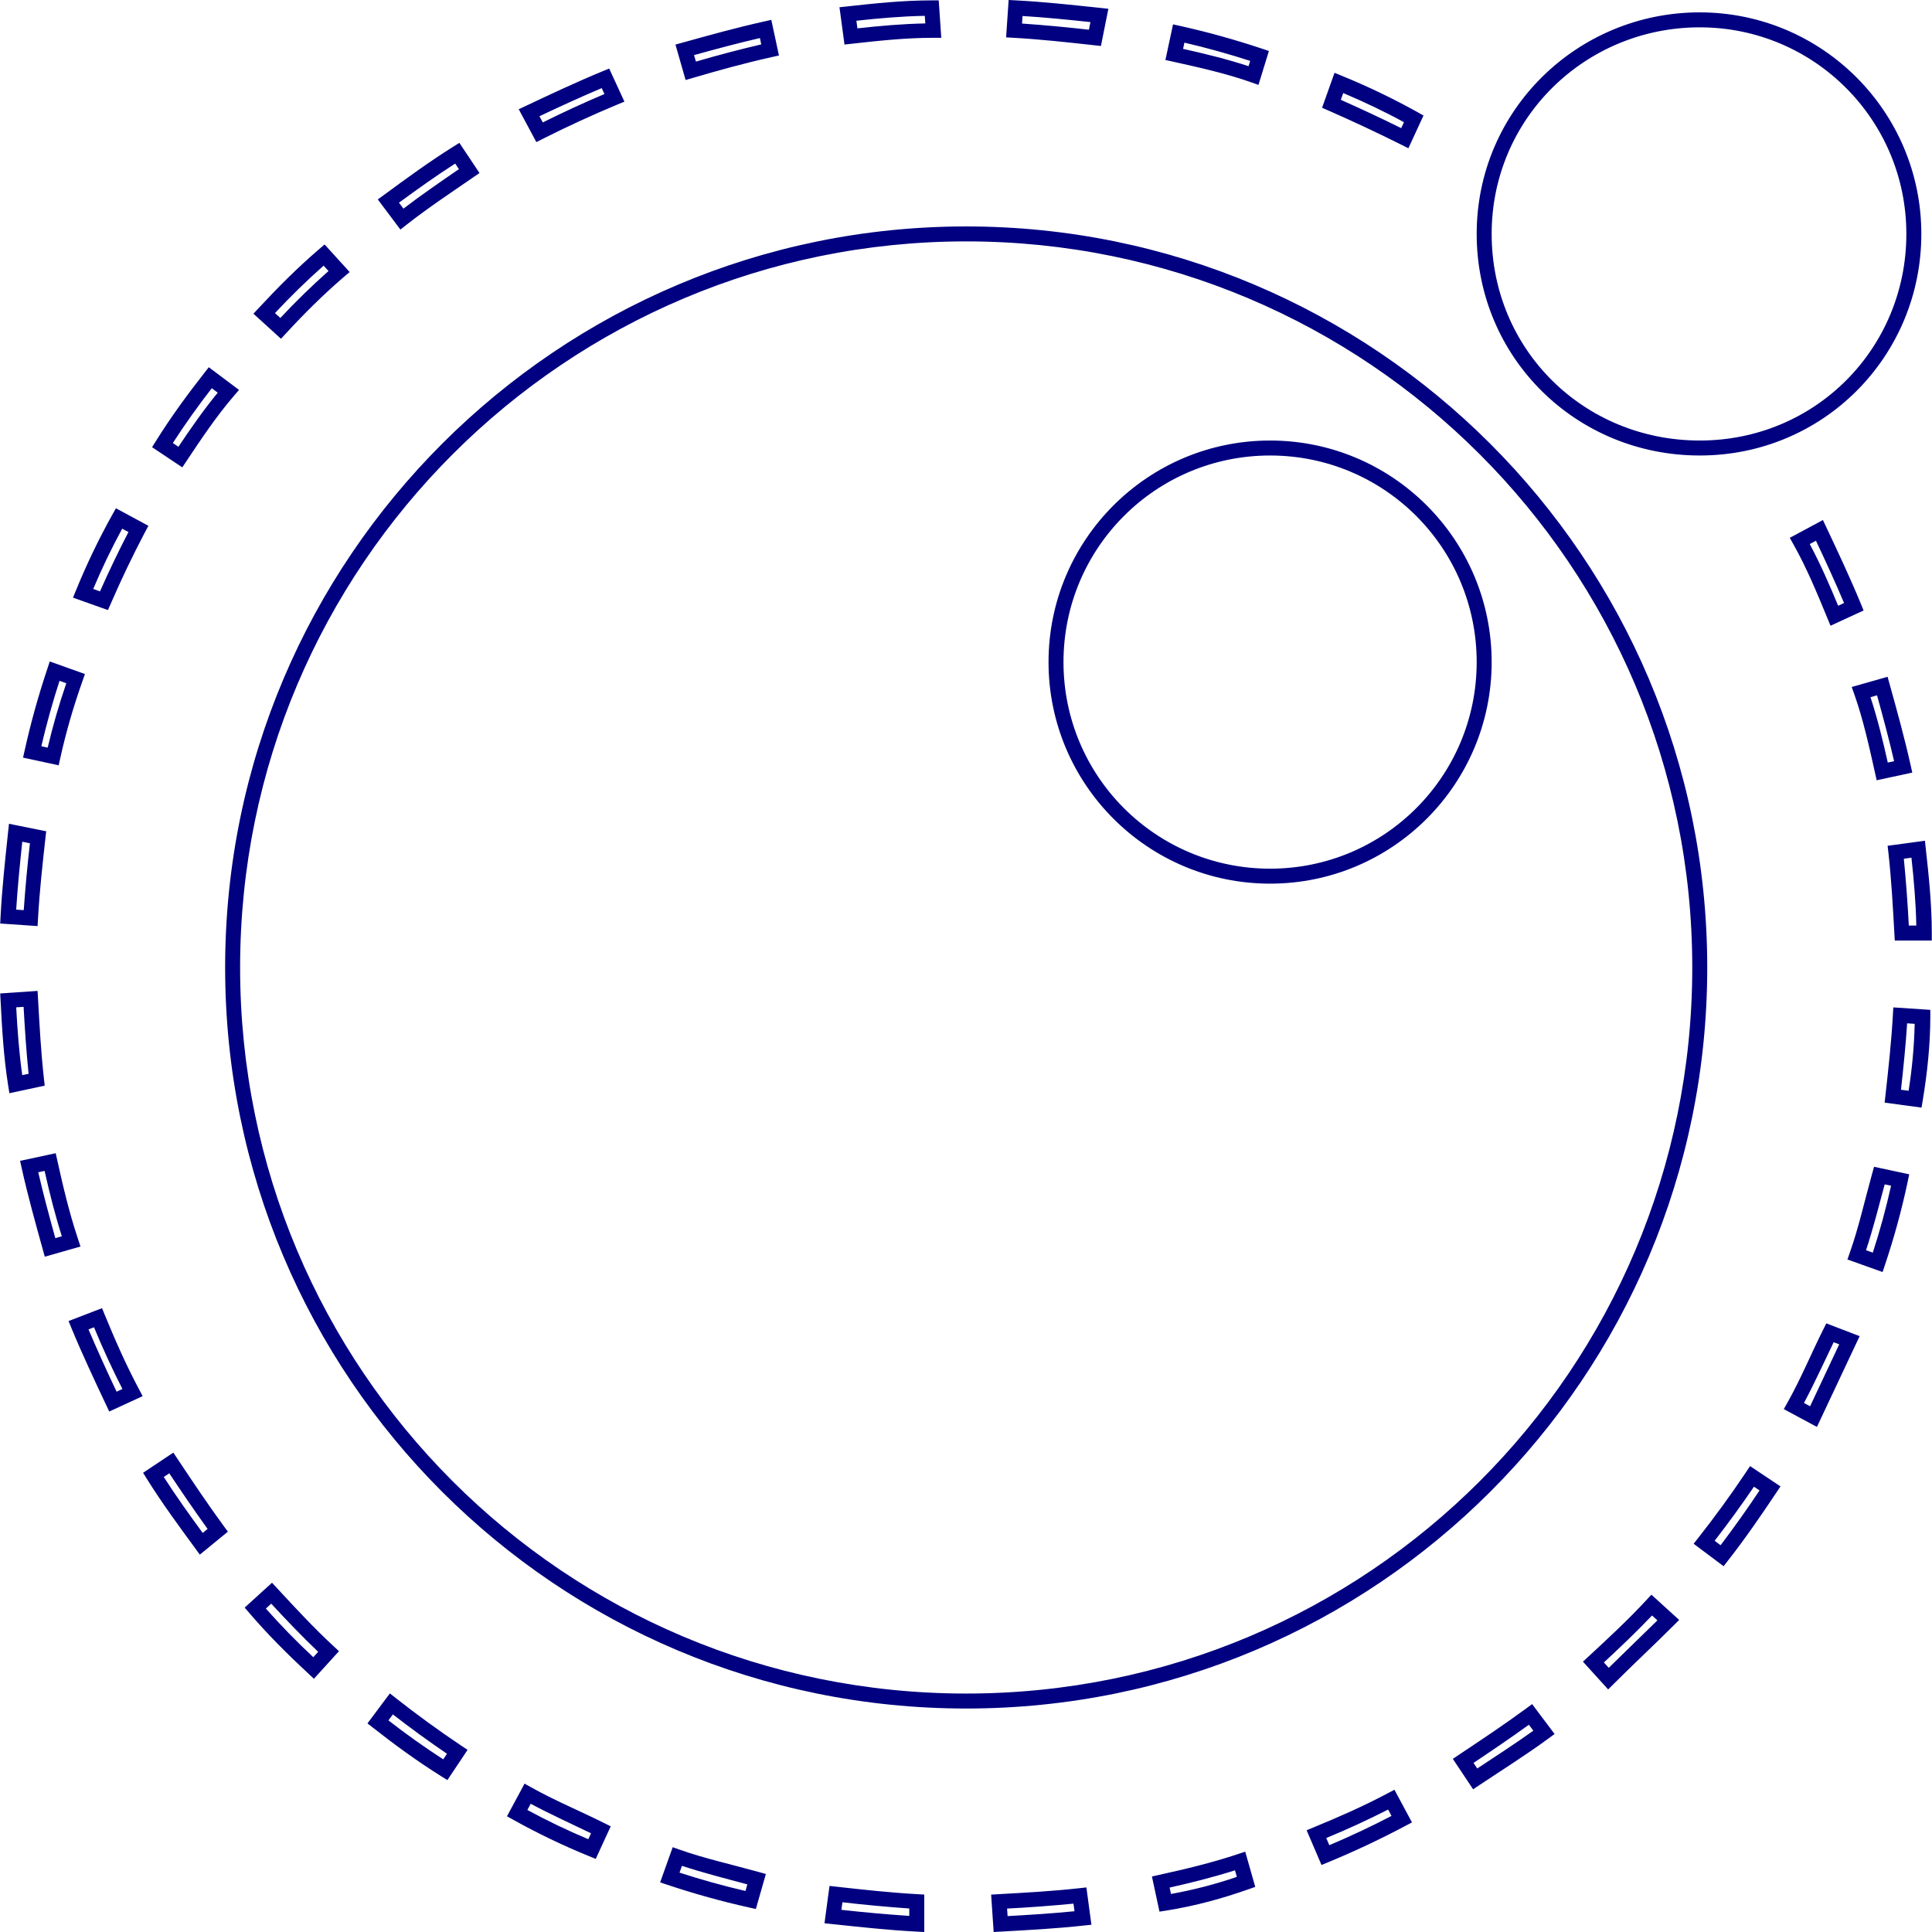
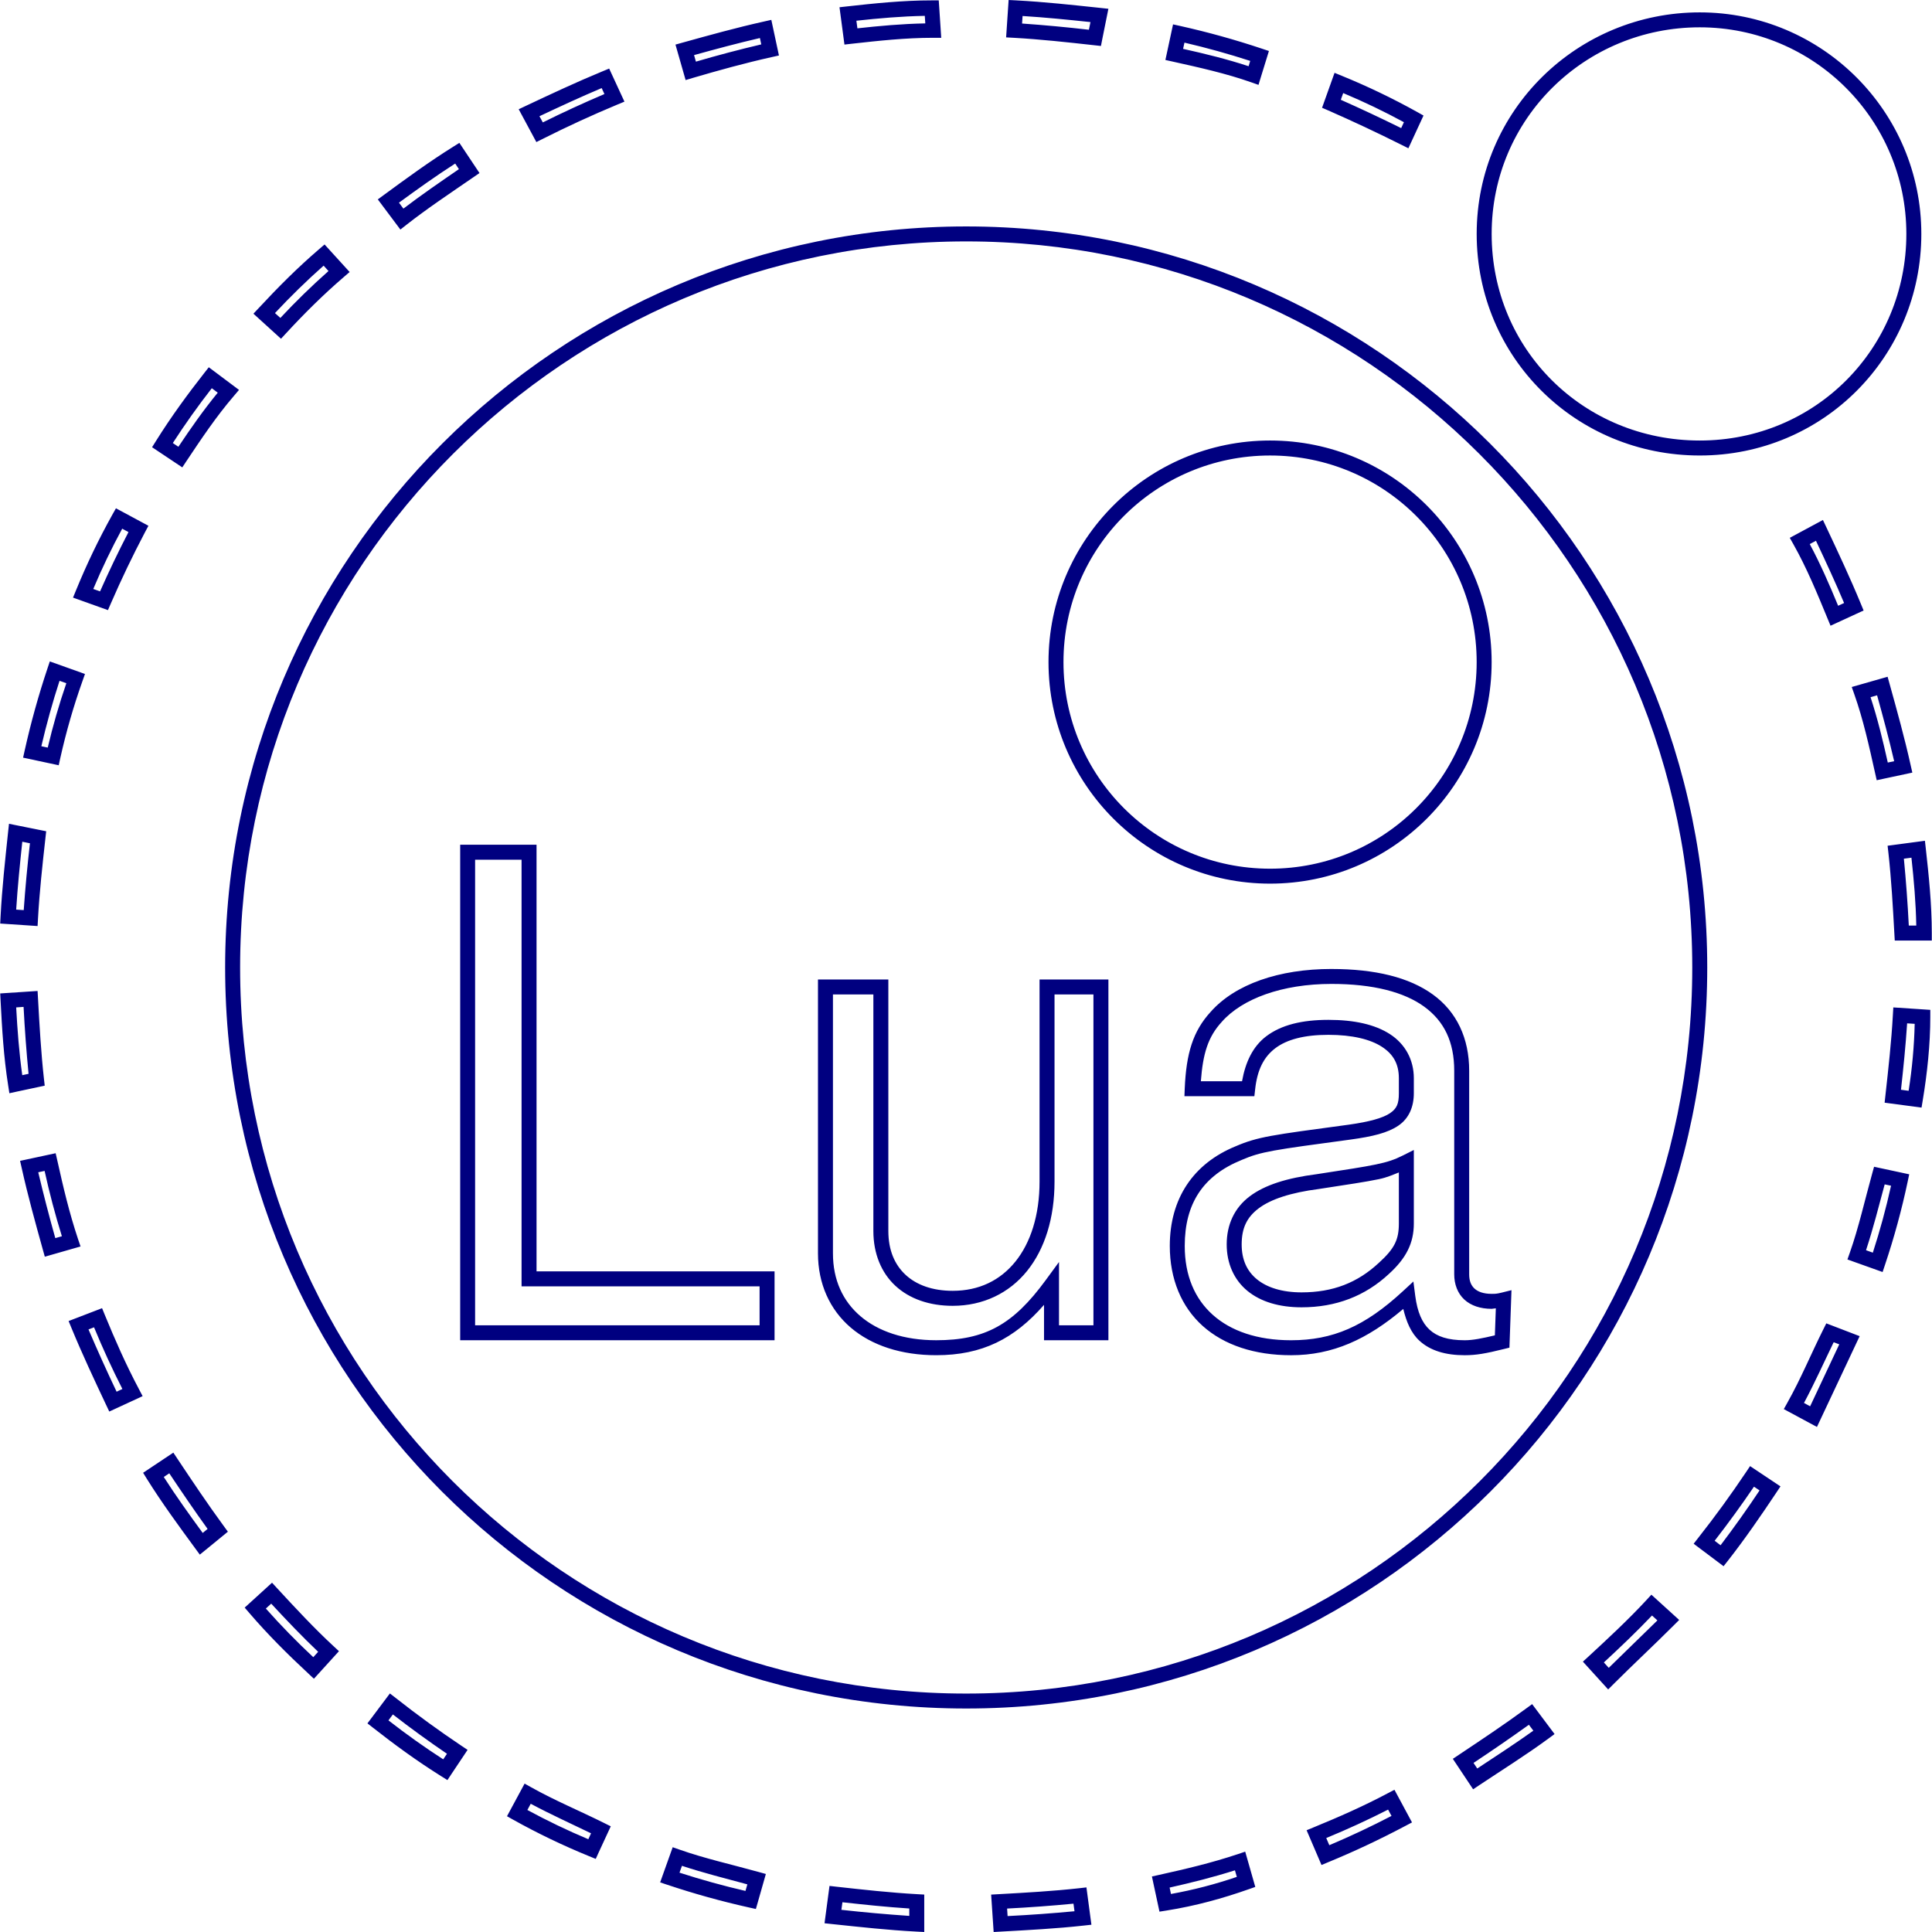
<svg xmlns="http://www.w3.org/2000/svg" viewBox="0 0 128 128">
-   <path fill="#000080" d="m66.825 0-.033.488-.135 1.988.502.029c1.767.098 3.544.294 5.329.492l.451.05.494-2.466-.54-.058C71.01.325 69.214.125 67.312.025ZM61.73.025c-1.919 0-3.82.203-5.608.401l-.505.054.333 2.472.48-.054c1.786-.198 3.552-.393 5.401-.393h.531l-.169-2.48Zm50.883.794c-8.1 0-14.779 6.475-14.779 14.679 0 8.199 6.584 14.68 14.779 14.68 8.2 0 14.68-6.581 14.68-14.68 0-8.104-6.577-14.678-14.68-14.678zM61.27 1.05l.034.502c-1.55.03-3.037.166-4.498.327l-.068-.505c1.482-.162 3.006-.298 4.531-.324Zm6.475.01c1.509.093 2.98.242 4.5.403l-.102.507a99.016 99.016 0 0 0-4.43-.41Zm-16.644.257-.488.109c-1.802.4-3.596.899-5.381 1.395l-.481.133.672 2.348.479-.14c1.68-.494 3.458-.986 5.226-1.379l.48-.106zm26.615.297-.104.49-.4 1.87.48.106c1.784.396 3.55.79 5.198 1.371l.487.173.691-2.247-.459-.153c-1.8-.6-3.602-1.101-5.405-1.502Zm34.897.197c7.568 0 13.688 6.119 13.688 13.687 0 7.572-6.018 13.688-13.688 13.688-7.675 0-13.787-6.018-13.787-13.688 0-7.666 6.215-13.687 13.787-13.687zm-62.267.71.09.42a81.744 81.744 0 0 0-4.33 1.14l-.125-.43c1.46-.404 2.916-.795 4.365-1.13zm28.124.304a53.437 53.437 0 0 1 4.358 1.21l-.108.35c-1.42-.465-2.877-.822-4.337-1.148ZM40.36 4.543l-.44.18c-1.701.7-3.395 1.498-5.08 2.292l-.473.222 1.168 2.176.43-.215a75.02 75.02 0 0 1 4.926-2.267l.479-.197Zm48.056.28-.174.49-.651 1.826.422.185c1.579.691 3.26 1.48 4.84 2.269l.457.229 1-2.168-.398-.225a46.073 46.073 0 0 0-5.015-2.408ZM39.865 5.838l.182.391A76.034 76.034 0 0 0 35.96 8.11l-.22-.41c1.38-.65 2.755-1.285 4.125-1.862zm49.128.327c1.37.58 2.725 1.222 4.023 1.931l-.182.394a107.373 107.373 0 0 0-4.002-1.877Zm-58.558 3.3-.409.256c-1.607 1.005-3.103 2.105-4.59 3.196l-.406.297 1.498 1.995.399-.314c1.368-1.075 2.847-2.06 4.438-3.154l.403-.277zm-.277 1.372.246.37c-1.284.879-2.508 1.724-3.675 2.615l-.296-.393c1.222-.895 2.45-1.773 3.725-2.592zm33.855 4.165c-27.048 0-49.097 21.949-49.097 49.096 0 27.146 21.95 49.096 49.097 49.096 27.146 0 49.096-21.95 49.096-49.096 0-27.147-22.049-49.096-49.096-49.096zm0 .991c26.511 0 48.104 21.494 48.104 48.105 0 26.611-21.493 48.104-48.104 48.104-26.612 0-48.105-21.493-48.105-48.104 0-26.61 21.593-48.105 48.105-48.105zm-42.508.204-.366.314c-1.408 1.206-2.711 2.51-4.008 3.907l-.341.366 1.826 1.66.334-.36c1.18-1.28 2.458-2.557 3.827-3.731l.388-.331zm-.064 1.402.325.357a46.91 46.91 0 0 0-3.192 3.111l-.357-.324a47.962 47.962 0 0 1 3.224-3.144zm-7.608 6.732-.298.382c-1.098 1.397-2.2 2.898-3.204 4.506l-.256.408 2.003 1.337.275-.413c.992-1.488 1.972-2.957 3.137-4.316l.345-.403zm.2 1.39.393.295c-.955 1.165-1.797 2.374-2.605 3.584l-.37-.248a50.61 50.61 0 0 1 2.582-3.632zm70.115 3.465c-8.104 0-14.68 6.574-14.68 14.678 0 8.103 6.576 14.68 14.68 14.68 8.103 0 14.678-6.577 14.678-14.68 0-8.104-6.575-14.678-14.678-14.678zm0 .992c7.567 0 13.686 6.118 13.686 13.686s-6.119 13.688-13.686 13.688c-7.568 0-13.689-6.12-13.689-13.688 0-7.568 6.121-13.686 13.689-13.686zM7.68 33.674l-.238.424a46.043 46.043 0 0 0-2.408 5.016l-.198.48 2.315.825.186-.422A69.664 69.664 0 0 1 9.6 35.27l.232-.434zm113.093.779-.46.248-1.736.932.248.441c.873 1.552 1.56 3.217 2.254 4.903l.198.479 2.191-1.01-.18-.44c-.7-1.7-1.498-3.394-2.292-5.08zm-112.678.573.416.223a70.716 70.716 0 0 0-1.885 3.93l-.45-.16a44.927 44.927 0 0 1 1.919-3.993Zm112.217.798c.65 1.381 1.284 2.756 1.862 4.127l-.391.182c-.569-1.377-1.17-2.754-1.883-4.088zm-117.014 8-.16.48c-.601 1.8-1.102 3.6-1.502 5.403l-.109.488 2.36.507.107-.48c.392-1.765.88-3.431 1.47-5.1l.164-.466zm121.758 1.014-.48.138-1.895.538.177.498c.581 1.648.972 3.416 1.37 5.202l.106.48 2.36-.508-.11-.488c-.4-1.802-.898-3.594-1.394-5.38zm-121.113.268.45.16a44.499 44.499 0 0 0-1.233 4.266l-.422-.09c.336-1.446.738-2.89 1.205-4.336Zm120.416.962c.405 1.46.795 2.914 1.131 4.363l-.42.09c-.325-1.456-.68-2.911-1.145-4.329zM.595 54.578l-.058.54C.338 57.003.139 58.799.039 60.7l-.025.486 2.475.169.03-.502c.097-1.767.293-3.544.491-5.33l.05-.45zm126.936 1.124-.504.068-1.968.265.055.48c.196 1.768.294 3.545.393 5.33l.027.469h2.452v-.496c0-1.92-.202-3.823-.4-5.61zm-126.055.064.507.103a98.855 98.855 0 0 0-.41 4.43l-.5-.033c.093-1.508.242-2.98.403-4.5zm125.162 1.058c.16 1.47.294 2.983.322 4.498h-.496a97.597 97.597 0 0 0-.33-4.43zM2.489 65.65l-.5.035-1.976.134.026.486c.099 1.886.199 3.691.501 5.606l.082.518 2.34-.502-.05-.446c-.197-1.767-.294-3.544-.394-5.329Zm-.926 1.056c.083 1.473.18 2.952.331 4.436l-.42.09c-.21-1.502-.319-2.97-.4-4.493Zm123.874.037-.029.502c-.098 1.767-.294 3.542-.492 5.327l-.054.48 2.444.33.08-.475c.3-1.806.502-3.714.502-5.536v-.465zm.916 1.056.5.033a33.305 33.305 0 0 1-.403 4.434l-.505-.068c.161-1.46.312-2.926.408-4.4zM3.69 76.403l-.482.104-1.877.403.108.489c.4 1.802.9 3.596 1.395 5.381l.134.48 2.365-.675-.163-.493c-.586-1.758-.977-3.427-1.373-5.209Zm120.472.899-.126.45c-.5 1.8-.894 3.578-1.476 5.226l-.164.465 2.33.833.16-.48a49.559 49.559 0 0 0 1.504-5.51l.1-.485zm-121.208.273c.326 1.45.68 2.867 1.143 4.331l-.432.124c-.405-1.46-.795-2.915-1.131-4.364Zm121.912.893.422.089a48.511 48.511 0 0 1-1.209 4.434l-.45-.16c.473-1.433.843-2.9 1.237-4.363zM6.76 86.67l-.453.174-1.765.678.193.47c.701 1.7 1.499 3.395 2.292 5.08l.211.446 2.213-1.02-.246-.464c-.883-1.666-1.57-3.235-2.261-4.914Zm114.238 1.006-.201.402c-.805 1.61-1.495 3.286-2.368 4.838l-.248.441 2.195 1.18 2.83-6.013zm-114.769.26a55.949 55.949 0 0 0 1.881 4.088l-.385.179a113.708 113.708 0 0 1-1.862-4.125Zm115.257.989.368.141-1.931 4.103-.407-.219c.721-1.347 1.336-2.719 1.97-4.025zM11.484 96.24l-.413.275-1.592 1.061.255.41c1.005 1.607 2.106 3.103 3.197 4.59l.308.423 1.86-1.523-.28-.378c-1.082-1.476-2.068-2.958-3.06-4.446zm104.463.893-.275.412a69.574 69.574 0 0 1-3.15 4.334l-.314.399 1.984 1.488.298-.382c1.105-1.407 2.202-3.002 3.196-4.494l.275-.413zm-104.733.478c.817 1.225 1.65 2.452 2.54 3.685l-.324.265c-.89-1.216-1.765-2.438-2.58-3.708zm104.99.885.37.249a71.83 71.83 0 0 1-2.582 3.632l-.393-.297a70.504 70.504 0 0 0 2.605-3.583zm-98.182 6.364-.365.331-1.447 1.316.314.366c1.207 1.408 2.51 2.71 3.907 4.008l.367.341 1.66-1.827-.36-.333c-1.27-1.172-2.554-2.553-3.743-3.842zm91.387.792-.334.36c-1.171 1.27-2.552 2.554-3.84 3.743l-.361.334 1.671 1.84.369-.368c1.28-1.28 2.669-2.57 3.967-3.869l.368-.368zm-91.44.595c.991 1.071 2.041 2.175 3.111 3.19l-.323.357a47.937 47.937 0 0 1-3.144-3.223zm91.482.783.357.323c-1.056 1.042-2.156 2.09-3.224 3.144l-.323-.356c1.07-.99 2.174-2.04 3.19-3.111zm-83.619 5.164-.304.405-1.183 1.58.381.297c1.398 1.099 2.899 2.2 4.506 3.205l.409.255 1.337-2.003-.413-.275a69.612 69.612 0 0 1-4.334-3.15zm75.675.707-.395.291c-1.476 1.083-2.958 2.069-4.446 3.06l-.413.276 1.345 2.017.412-.275c1.48-.987 3.072-1.985 4.58-3.09l.405-.297zm-75.477.684a70.49 70.49 0 0 0 3.584 2.606l-.248.37a50.654 50.654 0 0 1-3.632-2.582zm75.262.684.296.393c-1.216.869-2.483 1.69-3.717 2.505l-.246-.37c1.218-.813 2.44-1.643 3.667-2.528zm-66.539 3.9-.238.445-.926 1.717.424.238a46.044 46.044 0 0 0 5.016 2.408l.44.18.993-2.158-.43-.215c-1.61-.805-3.286-1.495-4.837-2.367zm57.632.407-.436.23c-1.667.882-3.235 1.57-4.915 2.26l-.467.193.986 2.301.452-.186a58.62 58.62 0 0 0 5.102-2.402l.44-.233zm-57.225.928c1.338.716 2.7 1.326 3.998 1.956l-.18.393a45.018 45.018 0 0 1-4.039-1.939zm56.806.383.225.422a57.489 57.489 0 0 1-4.12 1.94l-.204-.475a55.609 55.609 0 0 0 4.1-1.887zm-47.397 2.495-.167.465-.666 1.866.48.16c1.801.6 3.603 1.101 5.405 1.502l.457.1.663-2.318-.48-.134c-1.802-.5-3.58-.895-5.227-1.476zm37.93.296-.492.163c-1.759.586-3.427.978-5.209 1.374l-.48.106.501 2.33.463-.073c1.921-.303 3.734-.81 5.442-1.412l.44-.155zm-37.318.938c1.423.47 2.88.838 4.332 1.228l-.124.438a53.402 53.402 0 0 1-4.37-1.215zm36.64.298.124.434a29.743 29.743 0 0 1-4.364 1.132l-.091-.423c1.449-.326 2.867-.68 4.331-1.143zm-26.863 1.033-.066.48-.267 1.994.507.054c1.883.198 3.679.398 5.581.498l.522.027v-2.48l-.47-.027c-1.766-.098-3.541-.293-5.327-.492zm17.018.099-.48.054c-1.767.196-3.544.294-5.33.393l-.501.03.168 2.477.489-.027c1.784-.1 3.677-.2 5.482-.401l.505-.054zm-16.164.984a97.55 97.55 0 0 0 4.43.412v.492a104.949 104.949 0 0 1-4.495-.402zm15.308.09.068.504c-1.457.147-2.962.24-4.432.322l-.035-.498a97.23 97.23 0 0 0 4.4-.327z" />
+   <path fill="#000080" d="m66.824 0-.166 2.477.5.027c1.767.098 3.545.294 5.33.492l.452.05.087-.444.407-2.02-.541-.059C71.01.325 69.215.125 67.313.025L66.824 0zm-5.093.025c-1.92 0-3.82.2-5.608.399l-.504.056.328 2.473.483-.055c1.785-.198 3.552-.394 5.402-.394h.527L62.195.025h-.465zm50.882.795c-8.099 0-14.779 6.475-14.779 14.678 0 8.2 6.584 14.68 14.78 14.68 8.199 0 14.679-6.58 14.679-14.68 0-8.103-6.576-14.678-14.68-14.678zm-51.343.23.033.5c-1.55.03-3.038.166-4.498.327l-.067-.504c1.482-.162 3.006-.296 4.532-.322zm6.478.01c1.507.094 2.98.242 4.498.403l-.103.508a98.742 98.742 0 0 0-4.428-.412l.033-.498zm-16.646.256-.487.11c-1.802.4-3.595.898-5.38 1.394l-.483.135.672 2.35.478-.143c1.681-.494 3.457-.986 5.225-1.379l.48-.107-.505-2.36zm26.615.3-.506 2.357.48.107c1.786.397 3.552.79 5.2 1.371l.488.172.15-.494.54-1.75-.46-.154a54.432 54.432 0 0 0-5.404-1.502l-.488-.108zm34.896.194c7.568 0 13.688 6.12 13.688 13.688 0 7.572-6.017 13.688-13.688 13.688-7.674 0-13.787-6.018-13.787-13.688 0-7.666 6.215-13.688 13.787-13.688zm-62.267.71.09.421a81.545 81.545 0 0 0-4.33 1.143l-.123-.434c1.46-.404 2.915-.795 4.363-1.13zm28.127.304a53.376 53.376 0 0 1 4.357 1.211l-.107.352c-1.42-.467-2.88-.825-4.34-1.15l.09-.413zM40.359 4.543l-.44.182c-1.7.7-3.393 1.495-5.08 2.289l-.474.224 1.17 2.174.432-.215a75.03 75.03 0 0 1 4.926-2.265l.478-.198-1.012-2.191zm48.059.281L87.59 7.14l.424.183a106.64 106.64 0 0 1 4.838 2.272l.457.228.214-.463.788-1.705-.399-.224a45.984 45.984 0 0 0-5.014-2.409l-.48-.197zM39.863 5.836l.182.395a76.022 76.022 0 0 0-4.082 1.879l-.223-.41c1.38-.65 2.753-1.287 4.123-1.864zm49.127.33a44.78 44.78 0 0 1 4.024 1.93l-.182.392c-1.32-.652-2.68-1.291-4-1.877l.158-.445zm-58.555 3.3-.408.255c-1.607 1.004-3.106 2.104-4.594 3.195l-.402.295 1.496 1.998.4-.315c1.369-1.074 2.848-2.058 4.438-3.152l.403-.277-1.332-1.998zm-.277 1.37.246.371c-1.284.88-2.51 1.724-3.678 2.615l-.293-.394c1.222-.895 2.45-1.773 3.725-2.592zm33.854 4.166c-27.048 0-49.096 21.948-49.096 49.096 0 27.146 21.95 49.095 49.096 49.095s49.097-21.95 49.097-49.095c0-27.148-22.05-49.096-49.097-49.096zm0 .992c26.511 0 48.105 21.493 48.105 48.104s-21.494 48.105-48.105 48.105S15.908 90.71 15.908 64.098c0-26.61 21.592-48.104 48.104-48.104zm-42.508.203-.364.313c-1.407 1.206-2.71 2.51-4.007 3.908l-.342.365 1.826 1.66.334-.361c1.181-1.28 2.457-2.553 3.826-3.727l.387-.334-1.66-1.824zM21.44 17.6l.324.357a46.951 46.951 0 0 0-3.189 3.107l-.357-.322A47.928 47.928 0 0 1 21.44 17.6zm-7.607 6.732-.299.38c-1.098 1.399-2.198 2.901-3.203 4.509l-.256.408 2.002 1.336.275-.414c.992-1.488 1.974-2.956 3.14-4.315l.343-.404-2.002-1.5zm.2 1.39.394.294c-.956 1.165-1.799 2.373-2.608 3.584l-.369-.248a50.551 50.551 0 0 1 2.582-3.63zm70.114 3.463c-8.103 0-14.681 6.575-14.681 14.678s6.578 14.68 14.681 14.68 14.678-6.576 14.678-14.68-6.574-14.678-14.678-14.678zm0 .993c7.568 0 13.686 6.118 13.686 13.685 0 7.568-6.118 13.69-13.686 13.69-7.567 0-13.689-6.122-13.689-13.69 0-7.567 6.122-13.685 13.69-13.685zM7.682 33.676l-.239.424a45.992 45.992 0 0 0-2.408 5.013l-.197.48 2.314.829.184-.424a69.869 69.869 0 0 1 2.266-4.729l.232-.435-2.152-1.158zm113.091.775-2.195 1.182.248.441c.873 1.552 1.56 3.218 2.254 4.905l.197.476.47-.215 1.722-.793-.182-.44c-.7-1.7-1.496-3.395-2.289-5.081l-.225-.475zm-112.677.576.416.225a70.747 70.747 0 0 0-1.883 3.928l-.45-.159a44.959 44.959 0 0 1 1.917-3.994zm112.216.8c.65 1.38 1.287 2.754 1.864 4.124l-.395.182c-.568-1.376-1.165-2.753-1.879-4.086l.41-.22zM3.3 43.821l-.16.48a54.443 54.443 0 0 0-1.502 5.407l-.108.488 2.36.504.105-.478a43.599 43.599 0 0 1 1.47-5.102l.165-.467-2.33-.832zm121.758 1.016-2.375.678.175.498c.582 1.647.975 3.414 1.371 5.199l.108.48.48-.103 1.88-.402-.11-.487c-.4-1.802-.899-3.597-1.395-5.383l-.134-.48zm-121.114.268.451.16a44.567 44.567 0 0 0-1.232 4.265l-.424-.09a53.46 53.46 0 0 1 1.205-4.336zm120.418.962c.405 1.46.795 2.915 1.131 4.364l-.422.09c-.325-1.457-.677-2.914-1.142-4.33l.433-.124zM.596 54.578l-.059.541c-.198 1.883-.398 3.677-.498 5.58l-.025.488 2.476.166.028-.5c.098-1.767.293-3.544.492-5.33l.05-.45-2.464-.495zm126.935 1.125-2.473.33.055.483c.196 1.767.294 3.544.393 5.33l.027.468h2.453v-.496c0-1.919-.2-3.824-.398-5.611l-.057-.504zm-126.055.063.508.103a98.742 98.742 0 0 0-.412 4.428l-.5-.033c.094-1.507.244-2.98.405-4.498zm29.012.199v32.83h20.828v-4.563H35.547V55.966h-5.059zm96.15.86c.16 1.47.293 2.982.32 4.497h-.495a97.792 97.792 0 0 0-.326-4.432l.502-.066zm-95.16.132h3.077v28.268h15.77v2.578H31.477V56.957zm56.737 7.24c-3.469 0-6.383 1.004-8.01 2.846l-.002.002c-1.166 1.276-1.61 2.738-1.711 5.064l-.02.518h4.633l.05-.443c.138-1.298.57-2.154 1.33-2.731.758-.577 1.906-.893 3.529-.893 1.576 0 2.776.296 3.537.79.76.493 1.127 1.14 1.127 2.087v.993c0 .7-.133 1.013-.59 1.324-.457.31-1.34.567-2.752.762-2.577.346-4.066.546-5.106.736-1.038.19-1.645.383-2.361.69-2.822 1.152-4.367 3.476-4.367 6.603 0 2.197.772 4.04 2.183 5.305 1.412 1.263 3.428 1.937 5.85 1.937 2.746 0 5.04-1.038 7.436-3.068.204.849.512 1.595 1.07 2.107.722.663 1.734.961 3 .961.742 0 1.397-.111 2.6-.412l.363-.09.135-3.808-.64.16c-.358.09-.474.084-.673.084-.555 0-.915-.145-1.139-.352-.223-.207-.35-.5-.35-.94V70.942c0-2.154-.824-3.905-2.398-5.048-1.573-1.144-3.834-1.696-6.724-1.696zm-34.022.696V83.04c0 2.01.785 3.733 2.17 4.916 1.385 1.183 3.343 1.83 5.666 1.83 3.032 0 5.165-1.076 7.14-3.336v2.344h4.266V64.893h-4.562V78.28c0 2.243-.598 4.062-1.601 5.305-1.004 1.242-2.403 1.935-4.153 1.935-1.341 0-2.398-.389-3.12-1.058-.724-.67-1.144-1.632-1.144-2.908V64.893h-4.662zm34.022.294c2.763 0 4.815.542 6.142 1.506 1.327.965 1.989 2.336 1.989 4.248V84.43c0 .65.22 1.252.666 1.666.446.413 1.08.617 1.814.617.06 0 .2-.032.277-.035l-.064 1.793c-.845.198-1.45.324-1.998.324-1.115 0-1.836-.246-2.33-.7-.494-.453-.807-1.168-.947-2.242l-.123-.95-.706.652c-2.522 2.328-4.638 3.24-7.4 3.24-2.24 0-3.993-.616-5.186-1.684-1.192-1.067-1.857-2.597-1.857-4.566 0-2.821 1.23-4.66 3.76-5.69l.004-.002.004-.002c.672-.288 1.156-.44 2.15-.623.994-.181 2.48-.38 5.059-.728h.002c1.464-.202 2.466-.441 3.175-.924.71-.482 1.024-1.26 1.024-2.146v-.993c0-1.233-.58-2.274-1.58-2.921-1-.648-2.38-.948-4.076-.948-1.75 0-3.128.333-4.13 1.094-.888.676-1.374 1.721-1.595 2.973H79.56c.136-1.826.47-2.933 1.381-3.928l.002-.004.004-.004c1.35-1.529 3.993-2.512 7.268-2.512zm-85.725.467-2.476.164.025.489c.1 1.885.2 3.69.502 5.605l.08.518.514-.112 1.828-.39-.051-.446c-.196-1.767-.295-3.544-.394-5.33l-.028-.498zm52.695.23h2.678v15.67c0 1.501.524 2.768 1.461 3.635.938.868 2.26 1.325 3.795 1.325 2.02 0 3.745-.845 4.924-2.305 1.179-1.46 1.822-3.51 1.822-5.928V65.885h2.578v21.918h-2.281V83.61l-.896 1.223c-2.13 2.905-3.981 3.961-7.237 3.961-2.14 0-3.852-.593-5.021-1.592-1.17-.999-1.823-2.404-1.823-4.162V65.885zm-53.623.825a98.59 98.59 0 0 0 .33 4.434l-.417.09c-.21-1.5-.32-2.97-.403-4.49l.49-.034zm123.875.035-.029.5c-.098 1.767-.296 3.543-.494 5.328l-.053.483 2.446.326.078-.473c.3-1.806.502-3.715.502-5.537v-.465l-2.45-.162zm.914 1.055.502.033a33.323 33.323 0 0 1-.402 4.436l-.506-.069c.162-1.46.31-2.927.407-4.4zm-32.681 8.39-.717.36c-.565.283-1 .433-1.805.601-.804.169-1.967.343-3.902.641-1.972.254-3.437.707-4.451 1.47-1.017.767-1.523 1.879-1.523 3.186 0 1.263.489 2.349 1.37 3.074.882.726 2.117 1.092 3.589 1.092 2.285 0 4.218-.749 5.789-2.213 1.144-1.04 1.65-2.041 1.65-3.341v-4.87zm-89.982.215-2.358.506.11.486c.4 1.803.898 3.596 1.394 5.381l.135.483.478-.137 1.889-.541-.166-.49c-.586-1.76-.977-3.426-1.373-5.207l-.11-.48zm120.474.897-.125.451c-.5 1.802-.895 3.577-1.476 5.225l-.164.466 2.33.832.16-.48a49.595 49.595 0 0 0 1.502-5.512l.101-.482-2.328-.5zm-121.207.275A52.01 52.01 0 0 0 4.1 81.904l-.436.125a106.1 106.1 0 0 1-1.13-4.363l.421-.09zm89.723.102v3.38c0 1.08-.288 1.666-1.326 2.61l-.002.002-.004.002c-1.404 1.31-3.039 1.951-5.115 1.951-1.306 0-2.304-.33-2.96-.869-.655-.54-1.007-1.288-1.007-2.307 0-1.073.335-1.795 1.129-2.392.793-.598 2.103-1.04 3.992-1.282h.006l.006-.002c1.933-.297 3.098-.469 3.955-.648.556-.116.92-.288 1.326-.445zm32.187.79.422.089a48.534 48.534 0 0 1-1.207 4.435l-.451-.162c.473-1.432.842-2.899 1.236-4.361zM6.762 86.67l-2.217.852.193.468c.7 1.702 1.496 3.396 2.29 5.082l.212.446.446-.205 1.763-.815-.244-.465c-.882-1.666-1.568-3.234-2.26-4.914l-.183-.449zm114.236 1.006-.201.402c-.805 1.61-1.496 3.286-2.37 4.838l-.245.441 2.195 1.182.223-.474 2.607-5.541-2.209-.848zm-114.767.262a55.778 55.778 0 0 0 1.878 4.086l-.384.18a113.66 113.66 0 0 1-1.862-4.126l.368-.14zm115.255.988.37.14-1.93 4.104-.408-.22c.72-1.347 1.334-2.718 1.968-4.024zM11.484 96.24l-2.003 1.336.253.409c1.005 1.607 2.105 3.105 3.196 4.593l.308.42.407-.33 1.453-1.19-.278-.38c-1.082-1.476-2.07-2.958-3.062-4.446l-.274-.412zm104.463.893-.275.412a69.637 69.637 0 0 1-3.153 4.334l-.31.398 1.982 1.489.3-.381c1.104-1.407 2.2-3.002 3.195-4.494l.275-.414-2.014-1.344zm-104.732.478c.817 1.224 1.65 2.452 2.539 3.684l-.324.266c-.89-1.217-1.765-2.438-2.58-3.707l.365-.243zm104.99.885.37.248a71.84 71.84 0 0 1-2.583 3.633l-.392-.297a70.571 70.571 0 0 0 2.605-3.584zm-98.183 6.362-1.811 1.65.312.363c1.207 1.408 2.511 2.71 3.909 4.008l.365.342.338-.371 1.322-1.455-.361-.334c-1.27-1.172-2.551-2.552-3.74-3.84l-.334-.363zm91.386.794-.334.364c-1.171 1.269-2.551 2.55-3.84 3.74l-.363.332 1.674 1.842.37-.37c1.28-1.28 2.668-2.568 3.966-3.866l.369-.368-1.842-1.674zm-91.44.594c.99 1.07 2.04 2.174 3.11 3.19l-.322.357a47.928 47.928 0 0 1-3.143-3.223l.356-.324zm91.481.785.358.325c-1.055 1.04-2.156 2.09-3.223 3.142l-.324-.357c1.07-.99 2.173-2.04 3.19-3.11zm-83.617 5.164-1.488 1.983.383.299c1.397 1.098 2.9 2.198 4.507 3.203l.409.256.265-.4 1.07-1.602-.413-.276a69.603 69.603 0 0 1-4.332-3.152l-.401-.31zm75.676.707-.397.29c-1.476 1.082-2.957 2.068-4.445 3.06l-.412.275 1.344 2.018.412-.275c1.48-.987 3.074-1.982 4.582-3.088l.402-.297-1.486-1.983zm-75.479.684a70.571 70.571 0 0 0 3.584 2.606l-.248.369a50.582 50.582 0 0 1-3.629-2.582l.293-.393zm75.264.684.295.392c-1.216.868-2.482 1.69-3.717 2.506l-.246-.371a120.197 120.197 0 0 0 3.668-2.527zm-66.537 3.898-1.166 2.162.424.239a46.067 46.067 0 0 0 5.015 2.408l.44.18.197-.432.799-1.727-.432-.215c-1.609-.804-3.286-1.496-4.838-2.369l-.44-.246zm57.629.408-.436.23c-1.666.883-3.236 1.569-4.916 2.26l-.467.192.987 2.303.45-.188c1.702-.7 3.405-1.5 5.104-2.4l.442-.233-1.164-2.164zm-57.223.928c1.338.716 2.698 1.327 3.996 1.957l-.18.393a45.03 45.03 0 0 1-4.038-1.938l.222-.412zm56.803.387.226.418a57.59 57.59 0 0 1-4.12 1.94l-.204-.475a55.554 55.554 0 0 0 4.098-1.883zm-47.397 2.492-.832 2.33.48.16a54.44 54.44 0 0 0 5.407 1.502l.455.1.13-.45.532-1.869-.48-.133c-1.802-.5-3.577-.895-5.225-1.476l-.467-.164zm37.93.293-.49.166c-1.76.586-3.428.977-5.21 1.373l-.48.107.5 2.33.465-.074c1.92-.303 3.735-.807 5.444-1.41l.439-.154-.668-2.338zm-37.316.94c1.422.469 2.88.837 4.332 1.228l-.125.435a53.438 53.438 0 0 1-4.371-1.21l.164-.454zm36.636.298.125.434a29.767 29.767 0 0 1-4.363 1.133l-.09-.424c1.449-.326 2.865-.68 4.328-1.143zm-26.861 1.033-.33 2.473.506.055c1.883.198 3.677.398 5.58.498l.521.027v-2.48l-.466-.026c-1.767-.098-3.543-.294-5.328-.492l-.483-.055zm17.022.098-.483.055c-1.767.196-3.545.295-5.33.394l-.5.028.166 2.478.49-.027c1.785-.1 3.677-.198 5.483-.399l.504-.056-.33-2.473zm-16.166.984c1.47.163 2.946.318 4.43.414v.49a105.024 105.024 0 0 1-4.499-.402l.069-.502zm15.308.094.067.502a100.92 100.92 0 0 1-4.432.32l-.033-.498a97.324 97.324 0 0 0 4.398-.324z" />
</svg>
